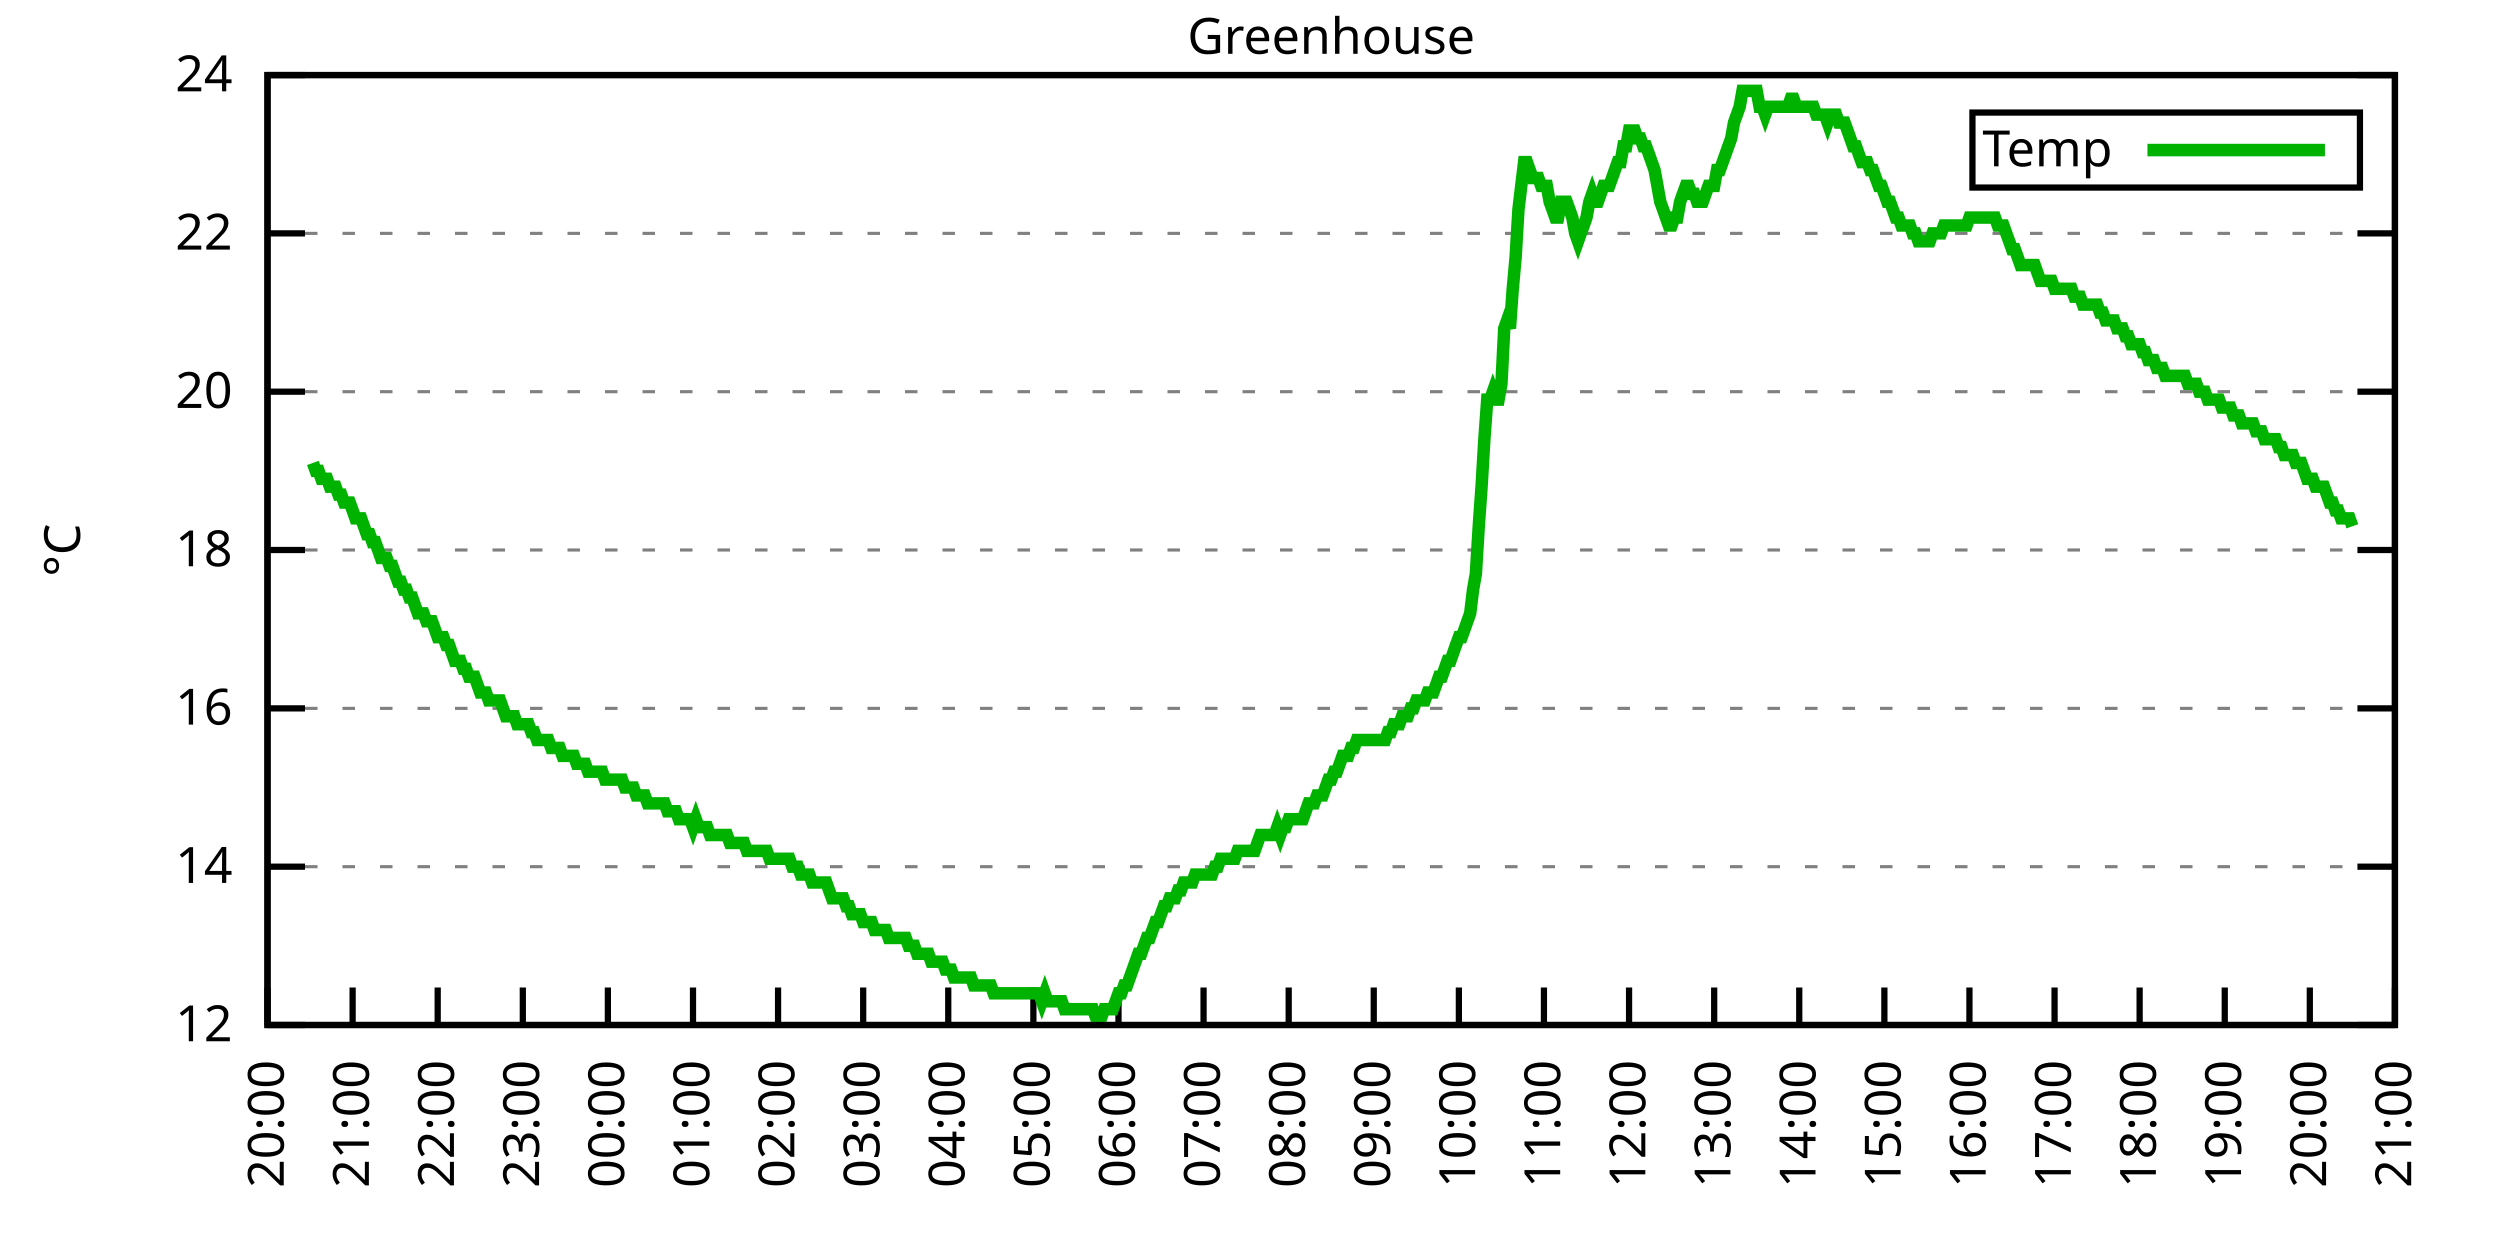
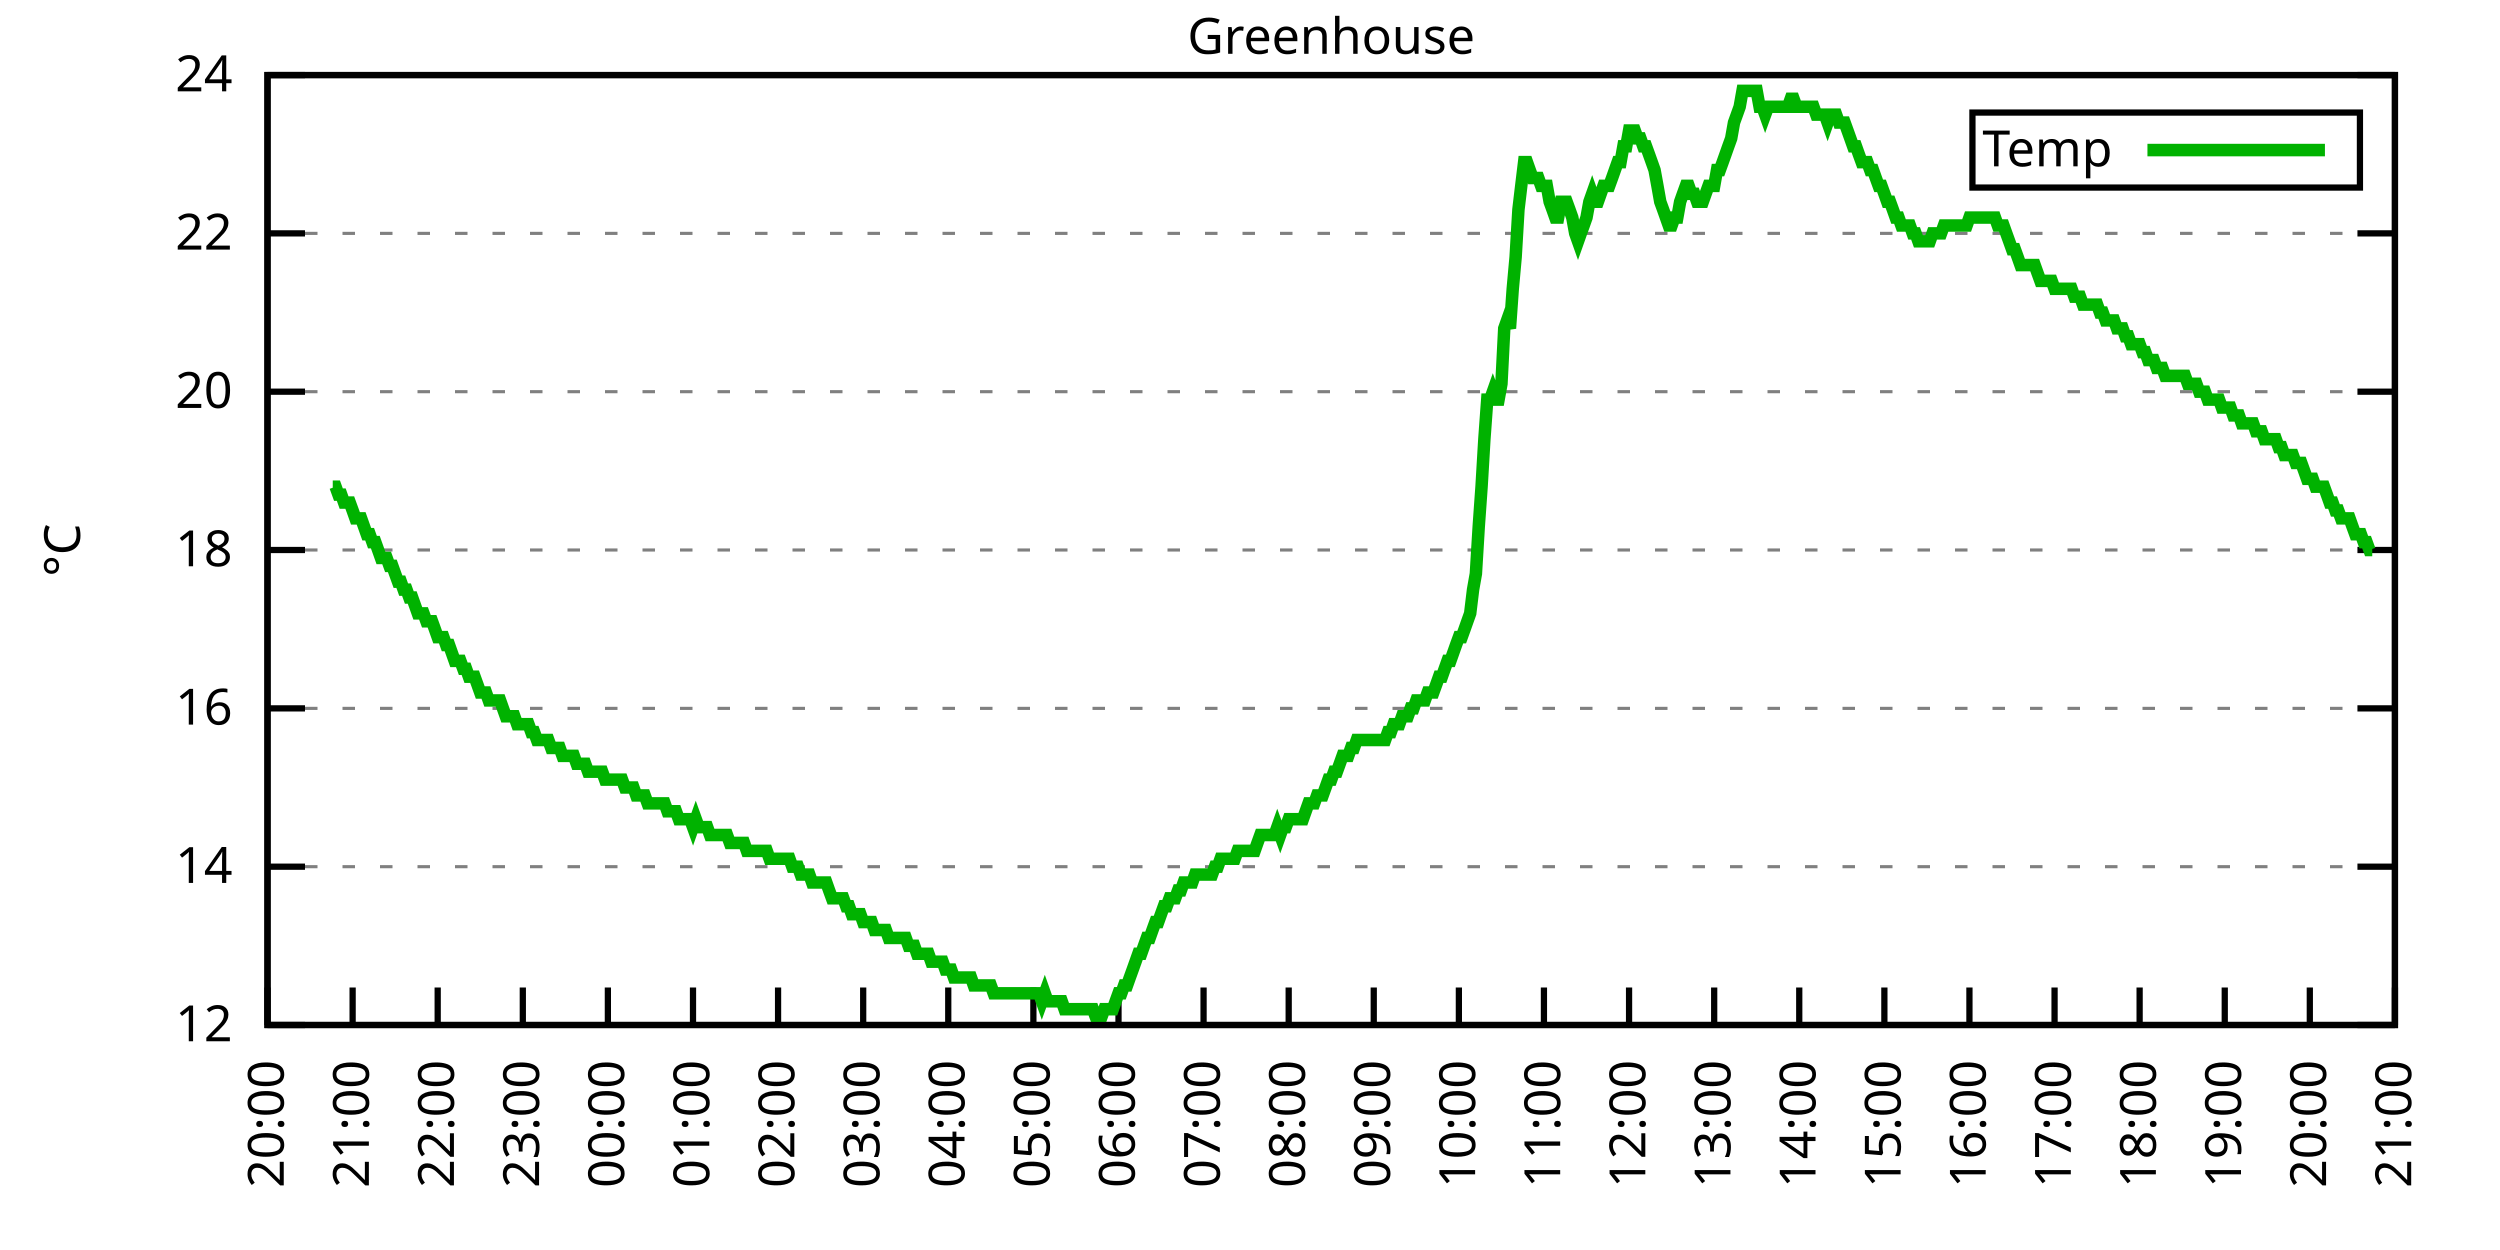
<svg xmlns="http://www.w3.org/2000/svg" xmlns:xlink="http://www.w3.org/1999/xlink" width="400" height="200" viewBox="0 0 400 200">
  <g id="gnuplot_canvas">
    <rect x="0" y="0" width="400" height="200" fill="none" />
    <defs>
      <circle id="gpDot" r="0.5" stroke-width="0.5" stroke="currentColor" />
      <path id="gpPt0" stroke-width="0.333" stroke="currentColor" d="M-1,0 h2 M0,-1 v2" />
      <path id="gpPt1" stroke-width="0.333" stroke="currentColor" d="M-1,-1 L1,1 M1,-1 L-1,1" />
      <path id="gpPt2" stroke-width="0.333" stroke="currentColor" d="M-1,0 L1,0 M0,-1 L0,1 M-1,-1 L1,1 M-1,1 L1,-1" />
      <rect id="gpPt3" stroke-width="0.333" stroke="currentColor" x="-1" y="-1" width="2" height="2" />
      <rect id="gpPt4" stroke-width="0.333" stroke="currentColor" fill="currentColor" x="-1" y="-1" width="2" height="2" />
      <circle id="gpPt5" stroke-width="0.333" stroke="currentColor" cx="0" cy="0" r="1" />
      <use xlink:href="#gpPt5" id="gpPt6" fill="currentColor" stroke="none" />
      <path id="gpPt7" stroke-width="0.333" stroke="currentColor" d="M0,-1.33 L-1.33,0.67 L1.33,0.67 z" />
      <use xlink:href="#gpPt7" id="gpPt8" fill="currentColor" stroke="none" />
      <use xlink:href="#gpPt7" id="gpPt9" stroke="currentColor" transform="rotate(180)" />
      <use xlink:href="#gpPt9" id="gpPt10" fill="currentColor" stroke="none" />
      <use xlink:href="#gpPt3" id="gpPt11" stroke="currentColor" transform="rotate(45)" />
      <use xlink:href="#gpPt11" id="gpPt12" fill="currentColor" stroke="none" />
      <path id="gpPt13" stroke-width="0.333" stroke="currentColor" d="M0,1.330 L1.265,0.411 L0.782,-1.067 L-0.782,-1.076 L-1.265,0.411 z" />
      <use xlink:href="#gpPt13" id="gpPt14" fill="currentColor" stroke="none" />
      <filter id="textbox" filterUnits="objectBoundingBox" x="0" y="0" height="1" width="1">
        <feFlood flood-color="white" flood-opacity="1" result="bgnd" />
        <feComposite in="SourceGraphic" in2="bgnd" operator="atop" />
      </filter>
      <filter id="greybox" filterUnits="objectBoundingBox" x="0" y="0" height="1" width="1">
        <feFlood flood-color="lightgrey" flood-opacity="1" result="grey" />
        <feComposite in="SourceGraphic" in2="grey" operator="atop" />
      </filter>
    </defs>
    <g fill="none" color="white" stroke="currentColor" stroke-width="1.00" stroke-linecap="butt" stroke-linejoin="miter">
</g>
    <g fill="none" color="black" stroke="currentColor" stroke-width="1.00" stroke-linecap="butt" stroke-linejoin="miter">
      <g stroke="none" shape-rendering="crispEdges">
        <polygon fill="rgb(255, 255, 255)" points="42.80,164.00 383.18,164.00 383.18,12.02 42.80,12.02 " />
      </g>
    </g>
    <g fill="none" color="black" stroke="currentColor" stroke-width="1.00" stroke-linecap="butt" stroke-linejoin="miter">
</g>
    <g fill="none" color="black" stroke="black" stroke-width="0.50" stroke-linecap="butt" stroke-linejoin="miter">
</g>
    <g fill="none" color="gray" stroke="currentColor" stroke-width="0.50" stroke-linecap="butt" stroke-linejoin="miter">
      <path stroke="gray" stroke-dasharray="2,4" class="gridline" d="M42.80,164.00 L383.19,164.00  " />
    </g>
    <g fill="none" color="gray" stroke="gray" stroke-width="1.00" stroke-linecap="butt" stroke-linejoin="miter">
</g>
    <g fill="none" color="black" stroke="currentColor" stroke-width="1.00" stroke-linecap="butt" stroke-linejoin="miter">
      <path stroke="black" d="M42.80,164.00 L48.80,164.00 M383.19,164.00 L377.19,164.00  " />
      <g transform="translate(37.20,166.60)" stroke="none" fill="black" font-family="Sans" font-size="8.00" text-anchor="end">
        <text>
          <tspan font-family="Sans"> 12</tspan>
        </text>
      </g>
    </g>
    <g fill="none" color="black" stroke="currentColor" stroke-width="1.00" stroke-linecap="butt" stroke-linejoin="miter">
</g>
    <g fill="none" color="black" stroke="black" stroke-width="0.50" stroke-linecap="butt" stroke-linejoin="miter">
</g>
    <g fill="none" color="gray" stroke="currentColor" stroke-width="0.50" stroke-linecap="butt" stroke-linejoin="miter">
      <path stroke="gray" stroke-dasharray="2,4" class="gridline" d="M42.80,138.67 L383.19,138.67  " />
    </g>
    <g fill="none" color="gray" stroke="gray" stroke-width="1.00" stroke-linecap="butt" stroke-linejoin="miter">
</g>
    <g fill="none" color="black" stroke="currentColor" stroke-width="1.00" stroke-linecap="butt" stroke-linejoin="miter">
      <path stroke="black" d="M42.80,138.67 L48.80,138.67 M383.19,138.67 L377.19,138.67  " />
      <g transform="translate(37.20,141.27)" stroke="none" fill="black" font-family="Sans" font-size="8.00" text-anchor="end">
        <text>
          <tspan font-family="Sans"> 14</tspan>
        </text>
      </g>
    </g>
    <g fill="none" color="black" stroke="currentColor" stroke-width="1.00" stroke-linecap="butt" stroke-linejoin="miter">
</g>
    <g fill="none" color="black" stroke="black" stroke-width="0.50" stroke-linecap="butt" stroke-linejoin="miter">
</g>
    <g fill="none" color="gray" stroke="currentColor" stroke-width="0.50" stroke-linecap="butt" stroke-linejoin="miter">
      <path stroke="gray" stroke-dasharray="2,4" class="gridline" d="M42.80,113.34 L383.19,113.34  " />
    </g>
    <g fill="none" color="gray" stroke="gray" stroke-width="1.00" stroke-linecap="butt" stroke-linejoin="miter">
</g>
    <g fill="none" color="black" stroke="currentColor" stroke-width="1.00" stroke-linecap="butt" stroke-linejoin="miter">
      <path stroke="black" d="M42.80,113.34 L48.80,113.34 M383.19,113.34 L377.19,113.34  " />
      <g transform="translate(37.20,115.94)" stroke="none" fill="black" font-family="Sans" font-size="8.00" text-anchor="end">
        <text>
          <tspan font-family="Sans"> 16</tspan>
        </text>
      </g>
    </g>
    <g fill="none" color="black" stroke="currentColor" stroke-width="1.00" stroke-linecap="butt" stroke-linejoin="miter">
</g>
    <g fill="none" color="black" stroke="black" stroke-width="0.50" stroke-linecap="butt" stroke-linejoin="miter">
</g>
    <g fill="none" color="gray" stroke="currentColor" stroke-width="0.50" stroke-linecap="butt" stroke-linejoin="miter">
      <path stroke="gray" stroke-dasharray="2,4" class="gridline" d="M42.80,88.00 L383.19,88.00  " />
    </g>
    <g fill="none" color="gray" stroke="gray" stroke-width="1.00" stroke-linecap="butt" stroke-linejoin="miter">
</g>
    <g fill="none" color="black" stroke="currentColor" stroke-width="1.00" stroke-linecap="butt" stroke-linejoin="miter">
      <path stroke="black" d="M42.80,88.00 L48.80,88.00 M383.19,88.00 L377.19,88.00  " />
      <g transform="translate(37.20,90.60)" stroke="none" fill="black" font-family="Sans" font-size="8.00" text-anchor="end">
        <text>
          <tspan font-family="Sans"> 18</tspan>
        </text>
      </g>
    </g>
    <g fill="none" color="black" stroke="currentColor" stroke-width="1.00" stroke-linecap="butt" stroke-linejoin="miter">
</g>
    <g fill="none" color="black" stroke="black" stroke-width="0.50" stroke-linecap="butt" stroke-linejoin="miter">
</g>
    <g fill="none" color="gray" stroke="currentColor" stroke-width="0.50" stroke-linecap="butt" stroke-linejoin="miter">
      <path stroke="gray" stroke-dasharray="2,4" class="gridline" d="M42.80,62.67 L383.19,62.67  " />
    </g>
    <g fill="none" color="gray" stroke="gray" stroke-width="1.00" stroke-linecap="butt" stroke-linejoin="miter">
</g>
    <g fill="none" color="black" stroke="currentColor" stroke-width="1.00" stroke-linecap="butt" stroke-linejoin="miter">
      <path stroke="black" d="M42.80,62.67 L48.80,62.67 M383.19,62.67 L377.19,62.67  " />
      <g transform="translate(37.20,65.27)" stroke="none" fill="black" font-family="Sans" font-size="8.00" text-anchor="end">
        <text>
          <tspan font-family="Sans"> 20</tspan>
        </text>
      </g>
    </g>
    <g fill="none" color="black" stroke="currentColor" stroke-width="1.00" stroke-linecap="butt" stroke-linejoin="miter">
</g>
    <g fill="none" color="black" stroke="black" stroke-width="0.50" stroke-linecap="butt" stroke-linejoin="miter">
</g>
    <g fill="none" color="gray" stroke="currentColor" stroke-width="0.50" stroke-linecap="butt" stroke-linejoin="miter">
      <path stroke="gray" stroke-dasharray="2,4" class="gridline" d="M42.80,37.34 L383.19,37.34  " />
    </g>
    <g fill="none" color="gray" stroke="gray" stroke-width="1.00" stroke-linecap="butt" stroke-linejoin="miter">
</g>
    <g fill="none" color="black" stroke="currentColor" stroke-width="1.00" stroke-linecap="butt" stroke-linejoin="miter">
      <path stroke="black" d="M42.80,37.34 L48.80,37.34 M383.19,37.34 L377.19,37.34  " />
      <g transform="translate(37.20,39.94)" stroke="none" fill="black" font-family="Sans" font-size="8.00" text-anchor="end">
        <text>
          <tspan font-family="Sans"> 22</tspan>
        </text>
      </g>
    </g>
    <g fill="none" color="black" stroke="currentColor" stroke-width="1.00" stroke-linecap="butt" stroke-linejoin="miter">
</g>
    <g fill="none" color="black" stroke="black" stroke-width="0.50" stroke-linecap="butt" stroke-linejoin="miter">
</g>
    <g fill="none" color="gray" stroke="currentColor" stroke-width="0.50" stroke-linecap="butt" stroke-linejoin="miter">
      <path stroke="gray" stroke-dasharray="2,4" class="gridline" d="M42.80,12.01 L383.19,12.01  " />
    </g>
    <g fill="none" color="gray" stroke="gray" stroke-width="1.00" stroke-linecap="butt" stroke-linejoin="miter">
</g>
    <g fill="none" color="black" stroke="currentColor" stroke-width="1.00" stroke-linecap="butt" stroke-linejoin="miter">
      <path stroke="black" d="M42.80,12.01 L48.80,12.01 M383.19,12.01 L377.19,12.01  " />
      <g transform="translate(37.20,14.61)" stroke="none" fill="black" font-family="Sans" font-size="8.00" text-anchor="end">
        <text>
          <tspan font-family="Sans"> 24</tspan>
        </text>
      </g>
    </g>
    <g fill="none" color="black" stroke="currentColor" stroke-width="1.00" stroke-linecap="butt" stroke-linejoin="miter">
      <path stroke="black" d="M42.80,164.00 L42.80,158.00  " />
      <g transform="translate(45.40,169.60) rotate(270.00)" stroke="none" fill="black" font-family="Sans" font-size="8.00" text-anchor="end">
        <text>
          <tspan font-family="Sans">20:00</tspan>
        </text>
      </g>
    </g>
    <g fill="none" color="black" stroke="currentColor" stroke-width="1.00" stroke-linecap="butt" stroke-linejoin="miter">
      <path stroke="black" d="M56.42,164.00 L56.42,158.00  " />
      <g transform="translate(59.02,169.60) rotate(270.00)" stroke="none" fill="black" font-family="Sans" font-size="8.00" text-anchor="end">
        <text>
          <tspan font-family="Sans">21:00</tspan>
        </text>
      </g>
    </g>
    <g fill="none" color="black" stroke="currentColor" stroke-width="1.00" stroke-linecap="butt" stroke-linejoin="miter">
      <path stroke="black" d="M70.03,164.00 L70.03,158.00  " />
      <g transform="translate(72.63,169.60) rotate(270.00)" stroke="none" fill="black" font-family="Sans" font-size="8.00" text-anchor="end">
        <text>
          <tspan font-family="Sans">22:00</tspan>
        </text>
      </g>
    </g>
    <g fill="none" color="black" stroke="currentColor" stroke-width="1.00" stroke-linecap="butt" stroke-linejoin="miter">
      <path stroke="black" d="M83.65,164.00 L83.65,158.00  " />
      <g transform="translate(86.25,169.60) rotate(270.00)" stroke="none" fill="black" font-family="Sans" font-size="8.00" text-anchor="end">
        <text>
          <tspan font-family="Sans">23:00</tspan>
        </text>
      </g>
    </g>
    <g fill="none" color="black" stroke="currentColor" stroke-width="1.00" stroke-linecap="butt" stroke-linejoin="miter">
      <path stroke="black" d="M97.26,164.00 L97.26,158.00  " />
      <g transform="translate(99.86,169.60) rotate(270.00)" stroke="none" fill="black" font-family="Sans" font-size="8.00" text-anchor="end">
        <text>
          <tspan font-family="Sans">00:00</tspan>
        </text>
      </g>
    </g>
    <g fill="none" color="black" stroke="currentColor" stroke-width="1.00" stroke-linecap="butt" stroke-linejoin="miter">
      <path stroke="black" d="M110.88,164.00 L110.88,158.00  " />
      <g transform="translate(113.48,169.60) rotate(270.00)" stroke="none" fill="black" font-family="Sans" font-size="8.00" text-anchor="end">
        <text>
          <tspan font-family="Sans">01:00</tspan>
        </text>
      </g>
    </g>
    <g fill="none" color="black" stroke="currentColor" stroke-width="1.00" stroke-linecap="butt" stroke-linejoin="miter">
      <path stroke="black" d="M124.49,164.00 L124.49,158.00  " />
      <g transform="translate(127.09,169.60) rotate(270.00)" stroke="none" fill="black" font-family="Sans" font-size="8.00" text-anchor="end">
        <text>
          <tspan font-family="Sans">02:00</tspan>
        </text>
      </g>
    </g>
    <g fill="none" color="black" stroke="currentColor" stroke-width="1.00" stroke-linecap="butt" stroke-linejoin="miter">
      <path stroke="black" d="M138.11,164.00 L138.11,158.00  " />
      <g transform="translate(140.71,169.60) rotate(270.00)" stroke="none" fill="black" font-family="Sans" font-size="8.00" text-anchor="end">
        <text>
          <tspan font-family="Sans">03:00</tspan>
        </text>
      </g>
    </g>
    <g fill="none" color="black" stroke="currentColor" stroke-width="1.00" stroke-linecap="butt" stroke-linejoin="miter">
      <path stroke="black" d="M151.72,164.00 L151.72,158.00  " />
      <g transform="translate(154.32,169.60) rotate(270.00)" stroke="none" fill="black" font-family="Sans" font-size="8.00" text-anchor="end">
        <text>
          <tspan font-family="Sans">04:00</tspan>
        </text>
      </g>
    </g>
    <g fill="none" color="black" stroke="currentColor" stroke-width="1.00" stroke-linecap="butt" stroke-linejoin="miter">
      <path stroke="black" d="M165.34,164.00 L165.34,158.00  " />
      <g transform="translate(167.94,169.60) rotate(270.00)" stroke="none" fill="black" font-family="Sans" font-size="8.00" text-anchor="end">
        <text>
          <tspan font-family="Sans">05:00</tspan>
        </text>
      </g>
    </g>
    <g fill="none" color="black" stroke="currentColor" stroke-width="1.00" stroke-linecap="butt" stroke-linejoin="miter">
      <path stroke="black" d="M178.96,164.00 L178.96,158.00  " />
      <g transform="translate(181.56,169.60) rotate(270.00)" stroke="none" fill="black" font-family="Sans" font-size="8.00" text-anchor="end">
        <text>
          <tspan font-family="Sans">06:00</tspan>
        </text>
      </g>
    </g>
    <g fill="none" color="black" stroke="currentColor" stroke-width="1.00" stroke-linecap="butt" stroke-linejoin="miter">
      <path stroke="black" d="M192.57,164.00 L192.57,158.00  " />
      <g transform="translate(195.17,169.60) rotate(270.00)" stroke="none" fill="black" font-family="Sans" font-size="8.00" text-anchor="end">
        <text>
          <tspan font-family="Sans">07:00</tspan>
        </text>
      </g>
    </g>
    <g fill="none" color="black" stroke="currentColor" stroke-width="1.00" stroke-linecap="butt" stroke-linejoin="miter">
      <path stroke="black" d="M206.19,164.00 L206.19,158.00  " />
      <g transform="translate(208.79,169.60) rotate(270.00)" stroke="none" fill="black" font-family="Sans" font-size="8.00" text-anchor="end">
        <text>
          <tspan font-family="Sans">08:00</tspan>
        </text>
      </g>
    </g>
    <g fill="none" color="black" stroke="currentColor" stroke-width="1.00" stroke-linecap="butt" stroke-linejoin="miter">
      <path stroke="black" d="M219.80,164.00 L219.80,158.00  " />
      <g transform="translate(222.40,169.60) rotate(270.00)" stroke="none" fill="black" font-family="Sans" font-size="8.00" text-anchor="end">
        <text>
          <tspan font-family="Sans">09:00</tspan>
        </text>
      </g>
    </g>
    <g fill="none" color="black" stroke="currentColor" stroke-width="1.00" stroke-linecap="butt" stroke-linejoin="miter">
      <path stroke="black" d="M233.42,164.00 L233.42,158.00  " />
      <g transform="translate(236.02,169.60) rotate(270.00)" stroke="none" fill="black" font-family="Sans" font-size="8.00" text-anchor="end">
        <text>
          <tspan font-family="Sans">10:00</tspan>
        </text>
      </g>
    </g>
    <g fill="none" color="black" stroke="currentColor" stroke-width="1.00" stroke-linecap="butt" stroke-linejoin="miter">
      <path stroke="black" d="M247.03,164.00 L247.03,158.00  " />
      <g transform="translate(249.63,169.60) rotate(270.00)" stroke="none" fill="black" font-family="Sans" font-size="8.00" text-anchor="end">
        <text>
          <tspan font-family="Sans">11:00</tspan>
        </text>
      </g>
    </g>
    <g fill="none" color="black" stroke="currentColor" stroke-width="1.00" stroke-linecap="butt" stroke-linejoin="miter">
      <path stroke="black" d="M260.65,164.00 L260.65,158.00  " />
      <g transform="translate(263.25,169.60) rotate(270.00)" stroke="none" fill="black" font-family="Sans" font-size="8.00" text-anchor="end">
        <text>
          <tspan font-family="Sans">12:00</tspan>
        </text>
      </g>
    </g>
    <g fill="none" color="black" stroke="currentColor" stroke-width="1.00" stroke-linecap="butt" stroke-linejoin="miter">
      <path stroke="black" d="M274.27,164.00 L274.27,158.00  " />
      <g transform="translate(276.87,169.60) rotate(270.00)" stroke="none" fill="black" font-family="Sans" font-size="8.00" text-anchor="end">
        <text>
          <tspan font-family="Sans">13:00</tspan>
        </text>
      </g>
    </g>
    <g fill="none" color="black" stroke="currentColor" stroke-width="1.00" stroke-linecap="butt" stroke-linejoin="miter">
      <path stroke="black" d="M287.88,164.00 L287.88,158.00  " />
      <g transform="translate(290.48,169.60) rotate(270.00)" stroke="none" fill="black" font-family="Sans" font-size="8.00" text-anchor="end">
        <text>
          <tspan font-family="Sans">14:00</tspan>
        </text>
      </g>
    </g>
    <g fill="none" color="black" stroke="currentColor" stroke-width="1.00" stroke-linecap="butt" stroke-linejoin="miter">
      <path stroke="black" d="M301.50,164.00 L301.50,158.00  " />
      <g transform="translate(304.10,169.60) rotate(270.00)" stroke="none" fill="black" font-family="Sans" font-size="8.00" text-anchor="end">
        <text>
          <tspan font-family="Sans">15:00</tspan>
        </text>
      </g>
    </g>
    <g fill="none" color="black" stroke="currentColor" stroke-width="1.00" stroke-linecap="butt" stroke-linejoin="miter">
      <path stroke="black" d="M315.11,164.00 L315.11,158.00  " />
      <g transform="translate(317.71,169.60) rotate(270.00)" stroke="none" fill="black" font-family="Sans" font-size="8.00" text-anchor="end">
        <text>
          <tspan font-family="Sans">16:00</tspan>
        </text>
      </g>
    </g>
    <g fill="none" color="black" stroke="currentColor" stroke-width="1.00" stroke-linecap="butt" stroke-linejoin="miter">
      <path stroke="black" d="M328.73,164.00 L328.73,158.00  " />
      <g transform="translate(331.33,169.60) rotate(270.00)" stroke="none" fill="black" font-family="Sans" font-size="8.00" text-anchor="end">
        <text>
          <tspan font-family="Sans">17:00</tspan>
        </text>
      </g>
    </g>
    <g fill="none" color="black" stroke="currentColor" stroke-width="1.00" stroke-linecap="butt" stroke-linejoin="miter">
      <path stroke="black" d="M342.34,164.00 L342.34,158.00  " />
      <g transform="translate(344.94,169.60) rotate(270.00)" stroke="none" fill="black" font-family="Sans" font-size="8.00" text-anchor="end">
        <text>
          <tspan font-family="Sans">18:00</tspan>
        </text>
      </g>
    </g>
    <g fill="none" color="black" stroke="currentColor" stroke-width="1.00" stroke-linecap="butt" stroke-linejoin="miter">
      <path stroke="black" d="M355.96,164.00 L355.96,158.00  " />
      <g transform="translate(358.56,169.60) rotate(270.00)" stroke="none" fill="black" font-family="Sans" font-size="8.00" text-anchor="end">
        <text>
          <tspan font-family="Sans">19:00</tspan>
        </text>
      </g>
    </g>
    <g fill="none" color="black" stroke="currentColor" stroke-width="1.00" stroke-linecap="butt" stroke-linejoin="miter">
      <path stroke="black" d="M369.57,164.00 L369.57,158.00  " />
      <g transform="translate(372.17,169.60) rotate(270.00)" stroke="none" fill="black" font-family="Sans" font-size="8.00" text-anchor="end">
        <text>
          <tspan font-family="Sans">20:00</tspan>
        </text>
      </g>
    </g>
    <g fill="none" color="black" stroke="currentColor" stroke-width="1.00" stroke-linecap="butt" stroke-linejoin="miter">
      <path stroke="black" d="M383.19,164.00 L383.19,158.00  " />
      <g transform="translate(385.79,169.60) rotate(270.00)" stroke="none" fill="black" font-family="Sans" font-size="8.00" text-anchor="end">
        <text>
          <tspan font-family="Sans">21:00</tspan>
        </text>
      </g>
    </g>
    <g fill="none" color="black" stroke="currentColor" stroke-width="1.00" stroke-linecap="butt" stroke-linejoin="miter">
</g>
    <g fill="none" color="black" stroke="currentColor" stroke-width="1.00" stroke-linecap="butt" stroke-linejoin="miter">
      <path stroke="black" d="M42.80,12.01 L42.80,164.00 L383.19,164.00 L383.19,12.01 L42.80,12.01 Z  " />
    </g>
    <g fill="none" color="black" stroke="currentColor" stroke-width="1.00" stroke-linecap="butt" stroke-linejoin="miter">
</g>
    <g fill="none" color="black" stroke="currentColor" stroke-width="1.00" stroke-linecap="butt" stroke-linejoin="miter">
      <path stroke="black" d="M315.59,30.01 L315.59,18.01 L377.59,18.01 L377.59,30.01 L315.59,30.01 Z  " />
    </g>
    <g id="Greenhouse_plot_1">
      <g fill="none" color="white" stroke="black" stroke-width="2.00" stroke-linecap="butt" stroke-linejoin="miter">
</g>
      <g fill="none" color="black" stroke="currentColor" stroke-width="2.00" stroke-linecap="butt" stroke-linejoin="miter">
        <g transform="translate(337.99,26.61)" stroke="none" fill="black" font-family="Sans" font-size="8.00" text-anchor="end">
          <text>
            <tspan font-family="Sans">Temp</tspan>
          </text>
        </g>
      </g>
      <g fill="none" color="black" stroke="currentColor" stroke-width="2.00" stroke-linecap="butt" stroke-linejoin="miter">
-         <path stroke="rgb(  0, 178,   0)" d="M343.59,24.01 L371.99,24.01 M50.06,74.07 L50.52,75.34 L50.97,75.34 L51.42,76.61 L51.88,76.61 L52.33,76.61   L52.78,77.87 L53.24,77.87 L53.69,77.87 L54.15,79.14 L54.60,79.14 L55.05,80.41 L55.51,80.41 L55.96,80.41   L56.42,81.67 L56.87,82.94 L57.32,82.94 L57.78,82.94 L58.23,84.21 L58.68,85.47 L59.14,85.47 L59.59,86.74   L60.05,86.74 L60.50,88.00 L60.95,89.27 L61.41,89.27 L61.86,89.27 L62.32,90.54 L62.77,90.54 L63.22,91.80   L63.68,93.07 L64.13,93.07 L64.58,94.34 L65.04,94.34 L65.49,95.60 L65.95,95.60 L66.40,96.87 L66.85,98.14   L67.31,98.14 L67.76,98.14 L68.22,99.40 L68.67,99.40 L69.12,99.40 L69.58,100.67 L70.03,101.94 L70.49,101.94   L70.94,101.94 L71.39,103.20 L71.85,103.20 L72.30,104.47 L72.75,105.74 L73.21,105.74 L73.66,105.74 L74.12,107.00   L74.57,107.00 L75.02,108.27 L75.48,108.27 L75.93,108.27 L76.39,109.54 L76.84,110.80 L77.29,110.80 L77.75,110.80   L78.20,112.07 L78.65,112.07 L79.11,112.07 L79.56,112.07 L80.02,112.07 L80.47,113.34 L80.92,114.60 L81.38,114.60   L81.83,114.60 L82.29,114.60 L82.74,115.87 L83.19,115.87 L83.65,115.87 L84.10,115.87 L84.55,115.87 L85.01,117.14   L85.46,117.14 L85.92,118.40 L86.37,118.40 L86.82,118.40 L87.28,118.40 L87.73,118.40 L88.19,119.67 L88.64,119.67   L89.09,119.67 L89.55,119.67 L90.00,120.94 L90.45,120.94 L90.91,120.94 L91.36,120.94 L91.82,120.94 L92.27,122.20   L92.72,122.20 L93.18,122.20 L93.63,122.20 L94.09,123.47 L94.54,123.47 L94.99,123.47 L95.45,123.47 L95.90,123.47   L96.35,123.47 L96.81,124.74 L97.26,124.74 L97.72,124.74 L98.17,124.74 L98.62,124.74 L99.08,124.74 L99.53,124.74   L99.99,126.00 L100.44,126.00 L100.89,126.00 L101.35,126.00 L101.80,127.27 L102.25,127.27 L102.71,127.27 L103.16,127.27   L103.62,128.54 L104.07,128.54 L104.52,128.54 L104.98,128.54 L105.43,128.54 L105.89,128.54 L106.34,128.54 L106.79,129.80   L107.25,129.80 L107.70,129.80 L108.15,129.80 L108.61,131.07 L109.06,131.07 L109.52,131.07 L109.97,131.07 L110.42,131.07   L110.88,132.34 L111.33,131.07 L111.79,132.34 L112.24,132.34 L112.69,132.34 L113.15,132.34 L113.60,133.60 L114.05,133.60   L114.51,133.60 L114.96,133.60 L115.42,133.60 L115.87,133.60 L116.32,133.60 L116.78,134.87 L117.23,134.87 L117.69,134.87   L118.14,134.87 L118.59,134.87 L119.05,134.87 L119.50,136.14 L119.96,136.14 L120.41,136.14 L120.86,136.14 L121.32,136.14   L121.77,136.14 L122.22,136.14 L122.68,136.14 L123.13,137.40 L123.59,137.40 L124.04,137.40 L124.49,137.40 L124.95,137.40   L125.40,137.40 L125.86,137.40 L126.31,137.40 L126.76,138.67 L127.22,138.67 L127.67,138.67 L128.12,139.93 L128.58,139.93   L129.03,139.93 L129.49,139.93 L129.94,141.20 L130.39,141.20 L130.85,141.20 L131.30,141.20 L131.76,141.20 L132.21,141.20   L132.66,142.47 L133.12,143.73 L133.57,143.73 L134.02,143.73 L134.48,143.73 L134.93,143.73 L135.39,145.00 L135.84,145.00   L136.29,146.27 L136.75,146.27 L137.20,146.27 L137.66,146.27 L138.11,147.53 L138.56,147.53 L139.02,147.53 L139.47,147.53   L139.92,148.80 L140.38,148.80 L140.83,148.80 L141.29,148.80 L141.74,148.80 L142.19,150.07 L142.65,150.07 L143.10,150.07   L143.56,150.07 L144.01,150.07 L144.46,150.07 L144.92,150.07 L145.37,151.33 L145.82,151.33 L146.28,151.33 L146.73,152.60   L147.19,152.60 L147.64,152.60 L148.09,152.60 L148.55,152.60 L149.00,153.87 L149.46,153.87 L149.91,153.87 L150.36,153.87   L150.82,153.87 L151.27,155.13 L151.72,155.13 L152.18,155.13 L152.63,156.40 L153.09,156.40 L153.54,156.40 L153.99,156.40   L154.45,156.40 L154.90,156.40 L155.36,156.40 L155.81,157.67 L156.26,157.67 L156.72,157.67 L157.17,157.67 L157.62,157.67   L158.08,157.67 L158.53,157.67 L158.99,158.93 L159.44,158.93 L159.89,158.93 L160.35,158.93 L160.80,158.93 L161.26,158.93   L161.71,158.93 L162.16,158.93 L162.62,158.93 L163.07,158.93 L163.52,158.93 L163.98,158.93 L164.43,158.93 L164.89,158.93   L165.34,158.93 L165.79,158.93 L166.25,158.93 L166.70,160.20 L167.16,158.93 L167.61,160.20 L168.06,160.20 L168.52,160.20   L168.97,160.20 L169.43,160.20 L169.88,160.20 L170.33,161.47 L170.79,161.47 L171.24,161.47 L171.69,161.47 L172.15,161.47   L172.60,161.47 L173.06,161.47 L173.51,161.47 L173.96,161.47 L174.42,161.47 L174.87,161.47 L175.33,162.73 L175.78,162.73   L176.23,162.73 L176.69,161.47 L177.14,161.47 L177.59,161.47 L178.05,161.47 L178.50,160.20 L178.96,158.93 L179.41,158.93   L179.86,157.67 L180.32,157.67 L180.77,156.40 L181.23,155.13 L181.68,153.87 L182.13,152.60 L182.59,152.60 L183.04,151.33   L183.49,150.07 L183.95,150.07 L184.40,148.80 L184.86,147.53 L185.31,147.53 L185.76,146.27 L186.22,145.00 L186.67,145.00   L187.13,143.73 L187.58,143.73 L188.03,143.73 L188.49,142.47 L188.94,142.47 L189.39,141.20 L189.85,141.20 L190.30,141.20   L190.76,141.20 L191.21,139.93 L191.66,139.93 L192.12,139.93 L192.57,139.93 L193.03,139.93 L193.48,139.93 L193.93,139.93   L194.39,138.67 L194.84,138.67 L195.29,137.40 L195.75,137.40 L196.20,137.40 L196.66,137.40 L197.11,137.40 L197.56,137.40   L198.02,136.14 L198.47,136.14 L198.93,136.14 L199.38,136.14 L199.83,136.14 L200.29,136.14 L200.74,136.14 L201.19,134.87   L201.65,133.60 L202.10,133.60 L202.56,133.60 L203.01,133.60 L203.46,133.60 L203.92,133.60 L204.37,132.34 L204.83,133.60   L205.28,132.34 L205.73,132.34 L206.19,131.07 L206.64,131.07 L207.09,131.07 L207.55,131.07 L208.00,131.07 L208.46,131.07   L208.91,129.80 L209.36,128.54 L209.82,128.54 L210.27,128.54 L210.73,127.27 L211.18,127.27 L211.63,127.27 L212.09,126.00   L212.54,124.74 L213.00,124.74 L213.45,123.47 L213.90,123.47 L214.36,122.20 L214.81,120.94 L215.26,120.94 L215.72,120.94   L216.17,119.67 L216.63,119.67 L217.08,118.40 L217.53,118.40 L217.99,118.40 L218.44,118.40 L218.90,118.40 L219.35,118.40   L219.80,118.40 L220.26,118.40 L220.71,118.40 L221.16,118.40 L221.62,118.40 L222.07,117.14 L222.53,117.14 L222.98,115.87   L223.43,115.87 L223.89,115.87 L224.34,114.60 L224.80,114.60 L225.25,114.60 L225.70,113.34 L226.16,113.34 L226.61,112.07   L227.06,112.07 L227.52,112.07 L227.97,112.07 L228.43,110.80 L228.88,110.80 L229.33,110.80 L229.79,109.54 L230.24,108.27   L230.70,108.27 L231.15,107.00 L231.60,105.74 L232.06,105.74 L232.51,104.47 L232.96,103.20 L233.42,101.94 L233.87,101.94   L234.33,100.67 L234.78,99.40 L235.23,98.14 L235.69,94.34 L236.14,91.80 L236.60,84.21 L237.05,77.87 L237.50,70.27   L237.96,63.94 L238.41,63.94 L238.86,62.67 L239.32,63.94 L239.77,63.94 L240.23,61.41 L240.68,52.54 L241.13,51.27   L241.59,52.54 L242.04,46.21 L242.50,41.14 L242.95,33.54 L243.40,29.74 L243.86,25.94 L244.31,25.94 L244.76,27.21   L245.22,28.48 L245.67,28.48 L246.13,28.48 L246.58,29.74 L247.03,29.74 L247.49,29.74 L247.94,32.28 L248.40,33.54   L248.85,34.81 L249.30,34.81 L249.76,32.28 L250.21,32.28 L250.66,32.28 L251.12,33.54 L251.57,34.81 L252.03,37.34   L252.48,38.61 L252.93,37.34 L253.39,36.08 L253.84,34.81 L254.30,32.28 L254.75,31.01 L255.20,32.28 L255.66,32.28   L256.11,31.01 L256.56,29.74 L257.02,29.74 L257.47,29.74 L257.93,28.48 L258.38,27.21 L258.83,25.94 L259.29,25.94   L259.74,23.41 L260.20,23.41 L260.65,20.88 L261.10,20.88 L261.56,20.88 L262.01,22.14 L262.47,22.14 L262.92,23.41   L263.37,23.41 L263.83,24.68 L264.28,25.94 L264.73,27.21 L265.19,29.74 L265.64,32.28 L266.10,33.54 L266.55,34.81   L267.00,36.08 L267.46,36.08 L267.91,34.81 L268.37,34.81 L268.82,32.28 L269.27,31.01 L269.73,29.74 L270.18,29.74   L270.63,31.01 L271.09,31.01 L271.54,32.28 L272.00,32.28 L272.45,32.28 L272.90,31.01 L273.36,29.74 L273.81,29.74   L274.27,29.74 L274.72,27.21 L275.17,27.21 L275.63,25.94 L276.08,24.68 L276.53,23.41 L276.99,22.14 L277.44,19.61   L277.90,18.34 L278.35,17.08 L278.80,14.54 L279.26,14.54 L279.71,14.54 L280.17,14.54 L280.62,14.54 L281.07,14.54   L281.53,17.08 L281.98,17.08 L282.43,18.34 L282.89,17.08 L283.34,17.08 L283.80,17.08 L284.25,17.08 L284.70,17.08   L285.16,17.08 L285.61,17.08 L286.07,17.08 L286.52,15.81 L286.97,15.81 L287.43,17.08 L287.88,17.08 L288.33,17.08   L288.79,17.08 L289.24,17.08 L289.70,17.08 L290.15,17.08 L290.60,18.34 L291.06,18.34 L291.51,18.34 L291.97,18.34   L292.42,19.61 L292.87,18.34 L293.33,18.34 L293.78,18.34 L294.23,19.61 L294.69,19.61 L295.14,19.61 L295.60,20.88   L296.05,22.14 L296.50,23.41 L296.96,23.41 L297.41,24.68 L297.87,25.94 L298.32,25.94 L298.77,25.94 L299.23,27.21   L299.68,27.21 L300.13,28.48 L300.59,29.74 L301.04,29.74 L301.50,31.01 L301.95,32.28 L302.40,32.28 L302.86,33.54   L303.31,34.81 L303.77,34.81 L304.22,36.08 L304.67,36.08 L305.13,36.08 L305.58,36.08 L306.03,37.34 L306.49,37.34   L306.94,38.61 L307.40,38.61 L307.85,38.61 L308.30,38.61 L308.76,38.61 L309.21,37.34 L309.67,37.34 L310.12,37.34   L310.57,37.34 L311.03,36.08 L311.48,36.08 L311.94,36.08 L312.39,36.08 L312.84,36.08 L313.30,36.08 L313.75,36.08   L314.20,36.08 L314.66,36.08 L315.11,34.81 L315.57,34.81 L316.02,34.81 L316.47,34.81 L316.93,34.81 L317.38,34.81   L317.84,34.81 L318.29,34.81 L318.74,34.81 L319.20,34.81 L319.65,36.08 L320.10,36.08 L320.56,36.08 L321.01,37.34   L321.47,38.61 L321.92,39.87 L322.37,39.87 L322.83,41.14 L323.28,42.41 L323.74,42.41 L324.19,42.41 L324.64,42.41   L325.10,42.41 L325.55,42.41 L326.00,43.67 L326.46,44.94 L326.91,44.94 L327.37,44.94 L327.82,44.94 L328.27,44.94   L328.73,46.21 L329.18,46.21 L329.64,46.21 L330.09,46.21 L330.54,46.21 L331.00,46.21 L331.45,46.21 L331.90,47.47   L332.36,47.47 L332.81,47.47 L333.27,48.74 L333.72,48.74 L334.17,48.74 L334.63,48.74 L335.08,48.74 L335.54,48.74   L335.99,50.01 L336.44,50.01 L336.90,51.27 L337.35,51.27 L337.80,51.27 L338.26,51.27 L338.71,52.54 L339.17,52.54   L339.62,52.54 L340.07,53.81 L340.53,53.81 L340.98,55.07 L341.44,55.07 L341.89,55.07 L342.34,55.07 L342.80,56.34   L343.25,56.34 L343.70,57.61 L344.16,57.61 L344.61,57.61 L345.07,58.87 L345.52,58.87 L345.97,58.87 L346.43,60.14   L346.88,60.14 L347.34,60.14 L347.79,60.14 L348.24,60.14 L348.70,60.14 L349.15,60.14 L349.60,60.14 L350.06,61.41   L350.51,61.41 L350.97,61.41 L351.42,61.41 L351.87,62.67 L352.33,62.67 L352.78,62.67 L353.24,63.94 L353.69,63.94   L354.14,63.94 L354.60,63.94 L355.05,63.94 L355.50,65.21 L355.96,65.21 L356.41,65.21 L356.87,65.21 L357.32,66.47   L357.77,66.47 L358.23,66.47 L358.68,67.74 L359.14,67.74 L359.59,67.74 L360.04,67.74 L360.50,67.74 L360.95,69.01   L361.41,69.01 L361.86,69.01 L362.31,70.27 L362.77,70.27 L363.22,70.27 L363.67,70.27 L364.13,70.27 L364.58,71.54   L365.04,71.54 L365.49,72.81 L365.94,72.81 L366.40,72.81 L366.85,72.81 L367.31,74.07 L367.76,74.07 L368.21,74.07   L368.67,75.34 L369.12,76.61 L369.57,76.61 L370.03,76.61 L370.48,77.87 L370.94,77.87 L371.39,77.87 L371.84,77.87   L372.30,79.14 L372.75,80.41 L373.21,80.41 L373.66,81.67 L374.11,81.67 L374.57,82.94 L375.02,82.94 L375.47,82.94   L375.93,82.94 L376.38,84.21  " />
+         <path stroke="rgb(  0, 178,   0)" d="M343.59,24.01 L371.99,24.01 M53.24,77.87 L53.69,77.87 L54.15,79.14 L54.60,79.14 L55.05,80.41 L55.51,80.41   L55.96,80.41 L56.42,81.67 L56.87,82.94 L57.32,82.94 L57.78,82.94 L58.23,84.21 L58.68,85.47 L59.14,85.47   L59.59,86.74 L60.05,86.74 L60.50,88.00 L60.95,89.27 L61.41,89.27 L61.86,89.27 L62.32,90.54 L62.77,90.54   L63.22,91.80 L63.68,93.07 L64.13,93.07 L64.58,94.34 L65.04,94.34 L65.49,95.60 L65.95,95.60 L66.40,96.87   L66.85,98.14 L67.31,98.14 L67.76,98.14 L68.22,99.40 L68.67,99.40 L69.12,99.40 L69.58,100.67 L70.03,101.94   L70.49,101.94 L70.94,101.94 L71.39,103.20 L71.85,103.20 L72.30,104.47 L72.75,105.74 L73.21,105.74 L73.66,105.74   L74.12,107.00 L74.57,107.00 L75.02,108.27 L75.48,108.27 L75.93,108.27 L76.39,109.54 L76.84,110.80 L77.29,110.80   L77.75,110.80 L78.20,112.07 L78.65,112.07 L79.11,112.07 L79.56,112.07 L80.02,112.07 L80.47,113.34 L80.92,114.60   L81.38,114.60 L81.83,114.60 L82.29,114.60 L82.74,115.87 L83.19,115.87 L83.65,115.87 L84.10,115.87 L84.55,115.87   L85.01,117.14 L85.46,117.14 L85.92,118.40 L86.37,118.40 L86.82,118.40 L87.28,118.40 L87.73,118.40 L88.19,119.67   L88.64,119.67 L89.09,119.67 L89.55,119.67 L90.00,120.94 L90.45,120.94 L90.91,120.94 L91.36,120.94 L91.82,120.94   L92.27,122.20 L92.72,122.20 L93.18,122.20 L93.63,122.20 L94.09,123.47 L94.54,123.47 L94.99,123.47 L95.45,123.47   L95.90,123.47 L96.35,123.47 L96.81,124.74 L97.26,124.74 L97.72,124.74 L98.17,124.74 L98.62,124.74 L99.08,124.74   L99.53,124.74 L99.99,126.00 L100.44,126.00 L100.89,126.00 L101.35,126.00 L101.80,127.27 L102.25,127.27 L102.71,127.27   L103.16,127.27 L103.62,128.54 L104.07,128.54 L104.52,128.54 L104.98,128.54 L105.43,128.54 L105.89,128.54 L106.34,128.54   L106.79,129.80 L107.25,129.80 L107.70,129.80 L108.15,129.80 L108.61,131.07 L109.06,131.07 L109.52,131.07 L109.97,131.07   L110.42,131.07 L110.88,132.34 L111.33,131.07 L111.79,132.34 L112.24,132.34 L112.69,132.34 L113.15,132.34 L113.60,133.60   L114.05,133.60 L114.51,133.60 L114.96,133.60 L115.42,133.60 L115.87,133.60 L116.32,133.60 L116.78,134.87 L117.23,134.87   L117.69,134.87 L118.14,134.87 L118.59,134.87 L119.05,134.87 L119.50,136.14 L119.96,136.14 L120.41,136.14 L120.86,136.14   L121.32,136.14 L121.77,136.14 L122.22,136.14 L122.68,136.14 L123.13,137.40 L123.59,137.40 L124.04,137.40 L124.49,137.40   L124.95,137.40 L125.40,137.40 L125.86,137.40 L126.31,137.40 L126.76,138.67 L127.22,138.67 L127.67,138.67 L128.12,139.93   L128.58,139.93 L129.03,139.93 L129.49,139.93 L129.94,141.20 L130.39,141.20 L130.85,141.20 L131.30,141.20 L131.76,141.20   L132.21,141.20 L132.66,142.47 L133.12,143.73 L133.57,143.73 L134.02,143.73 L134.48,143.73 L134.93,143.73 L135.39,145.00   L135.84,145.00 L136.29,146.27 L136.75,146.27 L137.20,146.27 L137.66,146.27 L138.11,147.53 L138.56,147.53 L139.02,147.53   L139.47,147.53 L139.92,148.80 L140.38,148.80 L140.83,148.80 L141.29,148.80 L141.74,148.80 L142.19,150.07 L142.65,150.07   L143.10,150.07 L143.56,150.07 L144.01,150.07 L144.46,150.07 L144.92,150.07 L145.37,151.33 L145.82,151.33 L146.28,151.33   L146.73,152.60 L147.19,152.60 L147.64,152.60 L148.09,152.60 L148.55,152.60 L149.00,153.87 L149.46,153.87 L149.91,153.87   L150.36,153.87 L150.82,153.87 L151.27,155.13 L151.72,155.13 L152.18,155.13 L152.63,156.40 L153.09,156.40 L153.54,156.40   L153.99,156.40 L154.45,156.40 L154.90,156.40 L155.36,156.40 L155.81,157.67 L156.26,157.67 L156.72,157.67 L157.17,157.67   L157.62,157.67 L158.08,157.67 L158.53,157.67 L158.99,158.93 L159.44,158.93 L159.89,158.93 L160.35,158.93 L160.80,158.93   L161.26,158.93 L161.71,158.93 L162.16,158.93 L162.62,158.93 L163.07,158.93 L163.52,158.93 L163.98,158.93 L164.43,158.93   L164.89,158.93 L165.34,158.93 L165.79,158.93 L166.25,158.93 L166.70,160.20 L167.16,158.93 L167.61,160.20 L168.06,160.20   L168.52,160.20 L168.97,160.20 L169.43,160.20 L169.88,160.20 L170.33,161.47 L170.79,161.47 L171.24,161.47 L171.69,161.47   L172.15,161.47 L172.60,161.47 L173.06,161.47 L173.51,161.47 L173.96,161.47 L174.42,161.47 L174.87,161.47 L175.33,162.73   L175.78,162.73 L176.23,162.73 L176.69,161.47 L177.14,161.47 L177.59,161.47 L178.05,161.47 L178.50,160.20 L178.96,158.93   L179.41,158.93 L179.86,157.67 L180.32,157.67 L180.77,156.40 L181.23,155.13 L181.68,153.87 L182.13,152.60 L182.59,152.60   L183.04,151.33 L183.49,150.07 L183.95,150.07 L184.40,148.80 L184.86,147.53 L185.31,147.53 L185.76,146.27 L186.22,145.00   L186.67,145.00 L187.13,143.73 L187.58,143.73 L188.03,143.73 L188.49,142.47 L188.94,142.47 L189.39,141.20 L189.85,141.20   L190.30,141.20 L190.76,141.20 L191.21,139.93 L191.66,139.93 L192.12,139.93 L192.57,139.93 L193.03,139.93 L193.48,139.93   L193.93,139.93 L194.39,138.67 L194.84,138.67 L195.29,137.40 L195.75,137.40 L196.20,137.40 L196.66,137.40 L197.11,137.40   L197.56,137.40 L198.02,136.14 L198.47,136.14 L198.93,136.14 L199.38,136.14 L199.83,136.14 L200.29,136.14 L200.74,136.14   L201.19,134.87 L201.65,133.60 L202.10,133.60 L202.56,133.60 L203.01,133.60 L203.46,133.60 L203.92,133.60 L204.37,132.34   L204.83,133.60 L205.28,132.34 L205.73,132.34 L206.19,131.07 L206.64,131.07 L207.09,131.07 L207.55,131.07 L208.00,131.07   L208.46,131.07 L208.91,129.80 L209.36,128.54 L209.82,128.54 L210.27,128.54 L210.73,127.27 L211.18,127.27 L211.63,127.27   L212.09,126.00 L212.54,124.74 L213.00,124.74 L213.45,123.47 L213.90,123.47 L214.36,122.20 L214.81,120.94 L215.26,120.94   L215.72,120.94 L216.17,119.67 L216.63,119.67 L217.08,118.40 L217.53,118.40 L217.99,118.40 L218.44,118.40 L218.90,118.40   L219.35,118.40 L219.80,118.40 L220.26,118.40 L220.71,118.40 L221.16,118.40 L221.62,118.40 L222.07,117.14 L222.53,117.14   L222.98,115.87 L223.43,115.87 L223.89,115.87 L224.34,114.60 L224.80,114.60 L225.25,114.60 L225.70,113.34 L226.16,113.34   L226.61,112.07 L227.06,112.07 L227.52,112.07 L227.97,112.07 L228.43,110.80 L228.88,110.80 L229.33,110.80 L229.79,109.54   L230.24,108.27 L230.70,108.27 L231.15,107.00 L231.60,105.74 L232.06,105.74 L232.51,104.47 L232.96,103.20 L233.42,101.94   L233.87,101.94 L234.33,100.67 L234.78,99.40 L235.23,98.14 L235.69,94.34 L236.14,91.80 L236.60,84.21 L237.05,77.87   L237.50,70.27 L237.96,63.94 L238.41,63.94 L238.86,62.67 L239.32,63.94 L239.77,63.94 L240.23,61.41 L240.68,52.54   L241.13,51.27 L241.59,52.54 L242.04,46.21 L242.50,41.14 L242.95,33.54 L243.40,29.74 L243.86,25.94 L244.31,25.94   L244.76,27.21 L245.22,28.48 L245.67,28.48 L246.13,28.48 L246.58,29.74 L247.03,29.74 L247.49,29.74 L247.94,32.28   L248.40,33.54 L248.85,34.81 L249.30,34.81 L249.76,32.28 L250.21,32.28 L250.66,32.28 L251.12,33.54 L251.57,34.81   L252.03,37.34 L252.48,38.61 L252.93,37.34 L253.39,36.08 L253.84,34.81 L254.30,32.28 L254.75,31.01 L255.20,32.28   L255.66,32.28 L256.11,31.01 L256.56,29.74 L257.02,29.74 L257.47,29.74 L257.93,28.48 L258.38,27.21 L258.83,25.94   L259.29,25.94 L259.74,23.41 L260.20,23.41 L260.65,20.88 L261.10,20.88 L261.56,20.88 L262.01,22.14 L262.47,22.14   L262.92,23.41 L263.37,23.41 L263.83,24.68 L264.28,25.94 L264.73,27.21 L265.19,29.74 L265.64,32.28 L266.10,33.54   L266.55,34.81 L267.00,36.08 L267.46,36.08 L267.91,34.81 L268.37,34.81 L268.82,32.28 L269.27,31.01 L269.73,29.74   L270.18,29.74 L270.63,31.01 L271.09,31.01 L271.54,32.28 L272.00,32.28 L272.45,32.28 L272.90,31.01 L273.36,29.74   L273.81,29.74 L274.27,29.74 L274.72,27.21 L275.17,27.21 L275.63,25.94 L276.08,24.68 L276.53,23.41 L276.99,22.14   L277.44,19.61 L277.90,18.34 L278.35,17.08 L278.80,14.54 L279.26,14.54 L279.71,14.54 L280.17,14.54 L280.62,14.54   L281.07,14.54 L281.53,17.08 L281.98,17.08 L282.43,18.34 L282.89,17.08 L283.34,17.08 L283.80,17.08 L284.25,17.08   L284.70,17.08 L285.16,17.08 L285.61,17.08 L286.07,17.08 L286.52,15.81 L286.97,15.81 L287.43,17.08 L287.88,17.08   L288.33,17.08 L288.79,17.08 L289.24,17.08 L289.70,17.08 L290.15,17.08 L290.60,18.34 L291.06,18.34 L291.51,18.34   L291.97,18.34 L292.42,19.61 L292.87,18.34 L293.33,18.34 L293.78,18.34 L294.23,19.61 L294.69,19.61 L295.14,19.61   L295.60,20.88 L296.05,22.14 L296.50,23.41 L296.96,23.41 L297.41,24.68 L297.87,25.94 L298.32,25.94 L298.77,25.94   L299.23,27.21 L299.68,27.21 L300.13,28.48 L300.59,29.74 L301.04,29.74 L301.50,31.01 L301.95,32.28 L302.40,32.28   L302.86,33.54 L303.31,34.81 L303.77,34.81 L304.22,36.08 L304.67,36.08 L305.13,36.08 L305.58,36.08 L306.03,37.34   L306.49,37.34 L306.94,38.61 L307.40,38.61 L307.85,38.61 L308.30,38.61 L308.76,38.61 L309.21,37.34 L309.67,37.34   L310.12,37.34 L310.57,37.34 L311.03,36.08 L311.48,36.08 L311.94,36.08 L312.39,36.08 L312.84,36.08 L313.30,36.08   L313.75,36.08 L314.20,36.08 L314.66,36.08 L315.11,34.81 L315.57,34.81 L316.02,34.81 L316.47,34.81 L316.93,34.81   L317.38,34.81 L317.84,34.81 L318.29,34.81 L318.74,34.81 L319.20,34.81 L319.65,36.08 L320.10,36.08 L320.56,36.08   L321.01,37.34 L321.47,38.61 L321.92,39.87 L322.37,39.87 L322.83,41.14 L323.28,42.41 L323.74,42.41 L324.19,42.41   L324.64,42.41 L325.10,42.41 L325.55,42.41 L326.00,43.67 L326.46,44.94 L326.91,44.94 L327.37,44.94 L327.82,44.94   L328.27,44.94 L328.73,46.21 L329.18,46.21 L329.64,46.21 L330.09,46.21 L330.54,46.21 L331.00,46.21 L331.45,46.21   L331.90,47.47 L332.36,47.47 L332.81,47.47 L333.27,48.74 L333.72,48.74 L334.17,48.74 L334.63,48.74 L335.08,48.74   L335.54,48.74 L335.99,50.01 L336.44,50.01 L336.90,51.27 L337.35,51.27 L337.80,51.27 L338.26,51.27 L338.71,52.54   L339.17,52.54 L339.62,52.54 L340.07,53.81 L340.53,53.81 L340.98,55.07 L341.44,55.07 L341.89,55.07 L342.34,55.07   L342.80,56.34 L343.25,56.34 L343.70,57.61 L344.16,57.61 L344.61,57.61 L345.07,58.87 L345.52,58.87 L345.97,58.87   L346.43,60.14 L346.88,60.14 L347.34,60.14 L347.79,60.14 L348.24,60.14 L348.70,60.14 L349.15,60.14 L349.60,60.14   L350.06,61.41 L350.51,61.41 L350.97,61.41 L351.42,61.41 L351.87,62.67 L352.33,62.67 L352.78,62.67 L353.24,63.94   L353.69,63.94 L354.14,63.94 L354.60,63.94 L355.05,63.94 L355.50,65.21 L355.96,65.21 L356.41,65.21 L356.87,65.21   L357.32,66.47 L357.77,66.47 L358.23,66.47 L358.68,67.74 L359.14,67.74 L359.59,67.74 L360.04,67.74 L360.50,67.74   L360.95,69.01 L361.41,69.01 L361.86,69.01 L362.31,70.27 L362.77,70.27 L363.22,70.27 L363.67,70.27 L364.13,70.27   L364.58,71.54 L365.04,71.54 L365.49,72.81 L365.94,72.81 L366.40,72.81 L366.85,72.81 L367.31,74.07 L367.76,74.07   L368.21,74.07 L368.67,75.34 L369.12,76.61 L369.57,76.61 L370.03,76.61 L370.48,77.87 L370.94,77.87 L371.39,77.87   L371.84,77.87 L372.30,79.14 L372.75,80.41 L373.21,80.41 L373.66,81.67 L374.11,81.67 L374.57,82.94 L375.02,82.94   L375.47,82.94 L375.93,82.94 L376.38,84.21 L376.84,85.47 L377.29,85.47 L377.74,85.47 L378.20,86.74 L378.65,86.74   L379.11,88.00 L379.56,88.00  " />
      </g>
    </g>
    <g fill="none" color="black" stroke="currentColor" stroke-width="2.00" stroke-linecap="butt" stroke-linejoin="miter">
</g>
    <g fill="none" color="black" stroke="black" stroke-width="1.00" stroke-linecap="butt" stroke-linejoin="miter">
</g>
    <g fill="none" color="black" stroke="currentColor" stroke-width="1.00" stroke-linecap="butt" stroke-linejoin="miter">
      <path stroke="black" d="M42.80,12.01 L42.80,164.00 L383.19,164.00 L383.19,12.01 L42.80,12.01 Z  " />
      <g transform="translate(12.80,88.01) rotate(270.00)" stroke="none" fill="black" font-family="Sans" font-size="8.00" text-anchor="middle">
        <text>
          <tspan font-family="Sans">°C</tspan>
        </text>
      </g>
    </g>
    <g fill="none" color="black" stroke="currentColor" stroke-width="1.00" stroke-linecap="butt" stroke-linejoin="miter">
</g>
    <g fill="none" color="black" stroke="currentColor" stroke-width="1.00" stroke-linecap="butt" stroke-linejoin="miter">
      <g transform="translate(212.99,8.61)" stroke="none" fill="black" font-family="Sans" font-size="8.00" text-anchor="middle">
        <text>
          <tspan font-family="Sans">Greenhouse</tspan>
        </text>
      </g>
    </g>
    <g fill="none" color="black" stroke="currentColor" stroke-width="1.00" stroke-linecap="butt" stroke-linejoin="miter">
</g>
  </g>
</svg>
